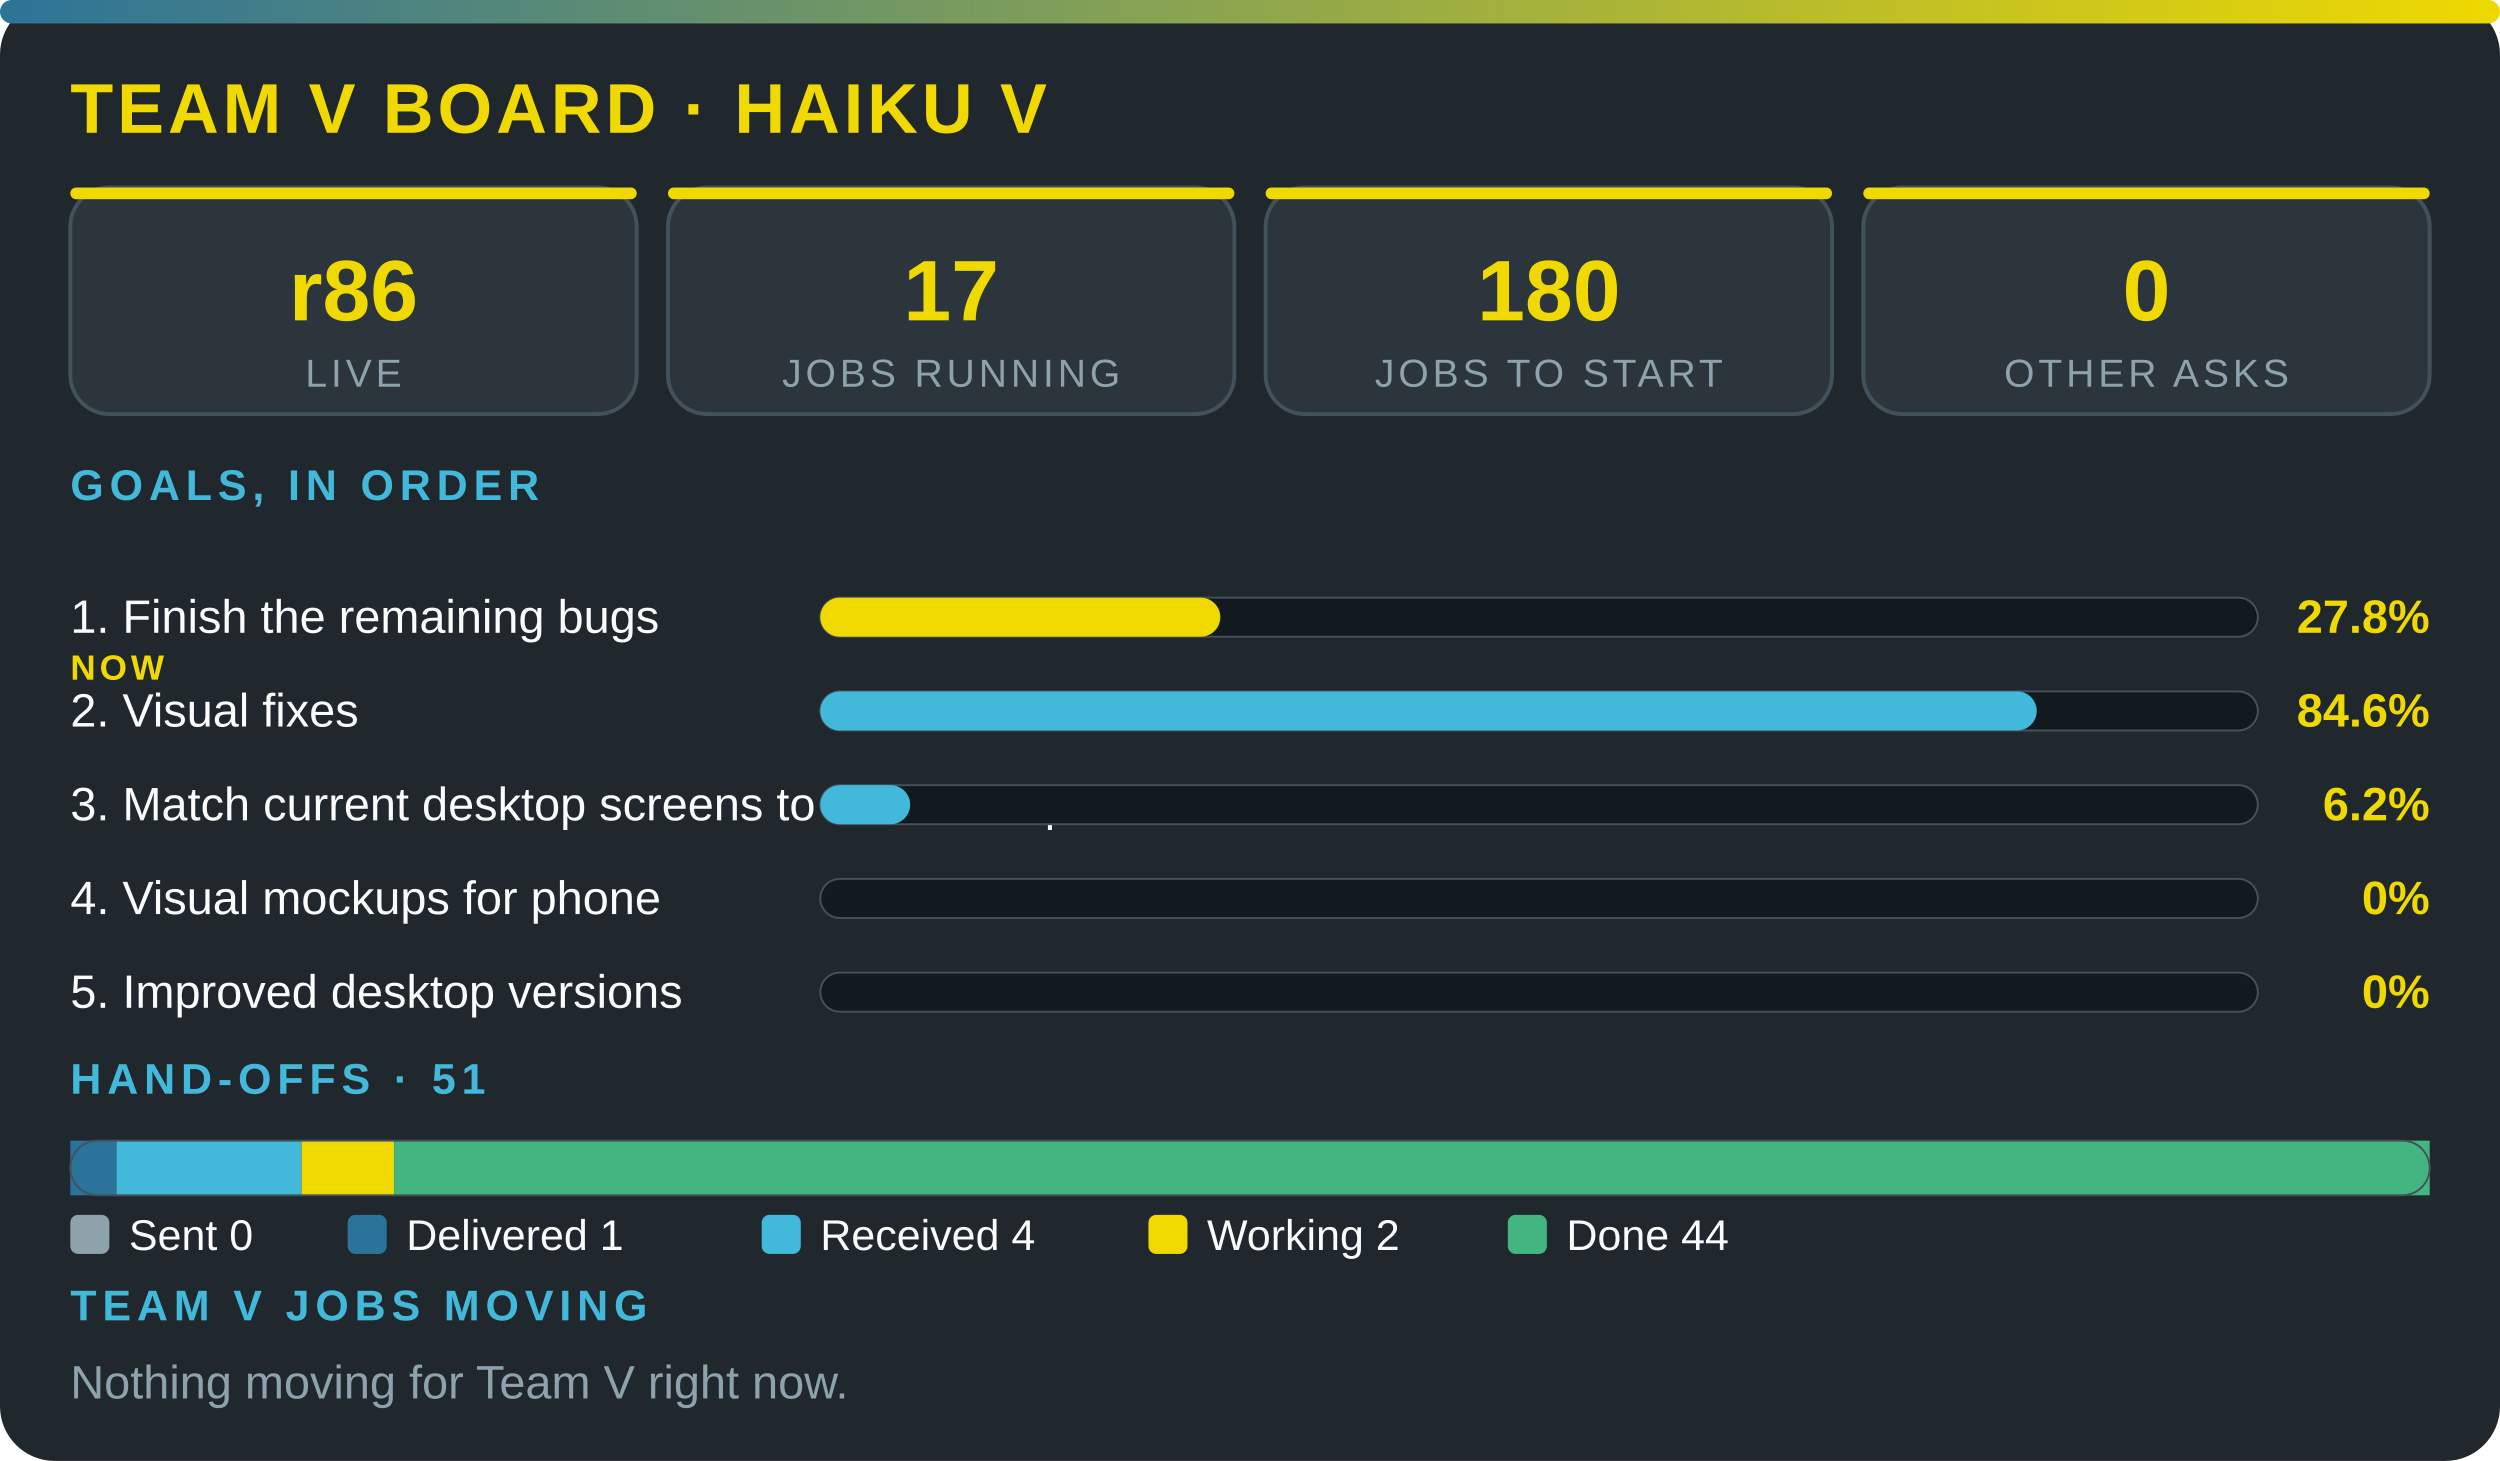
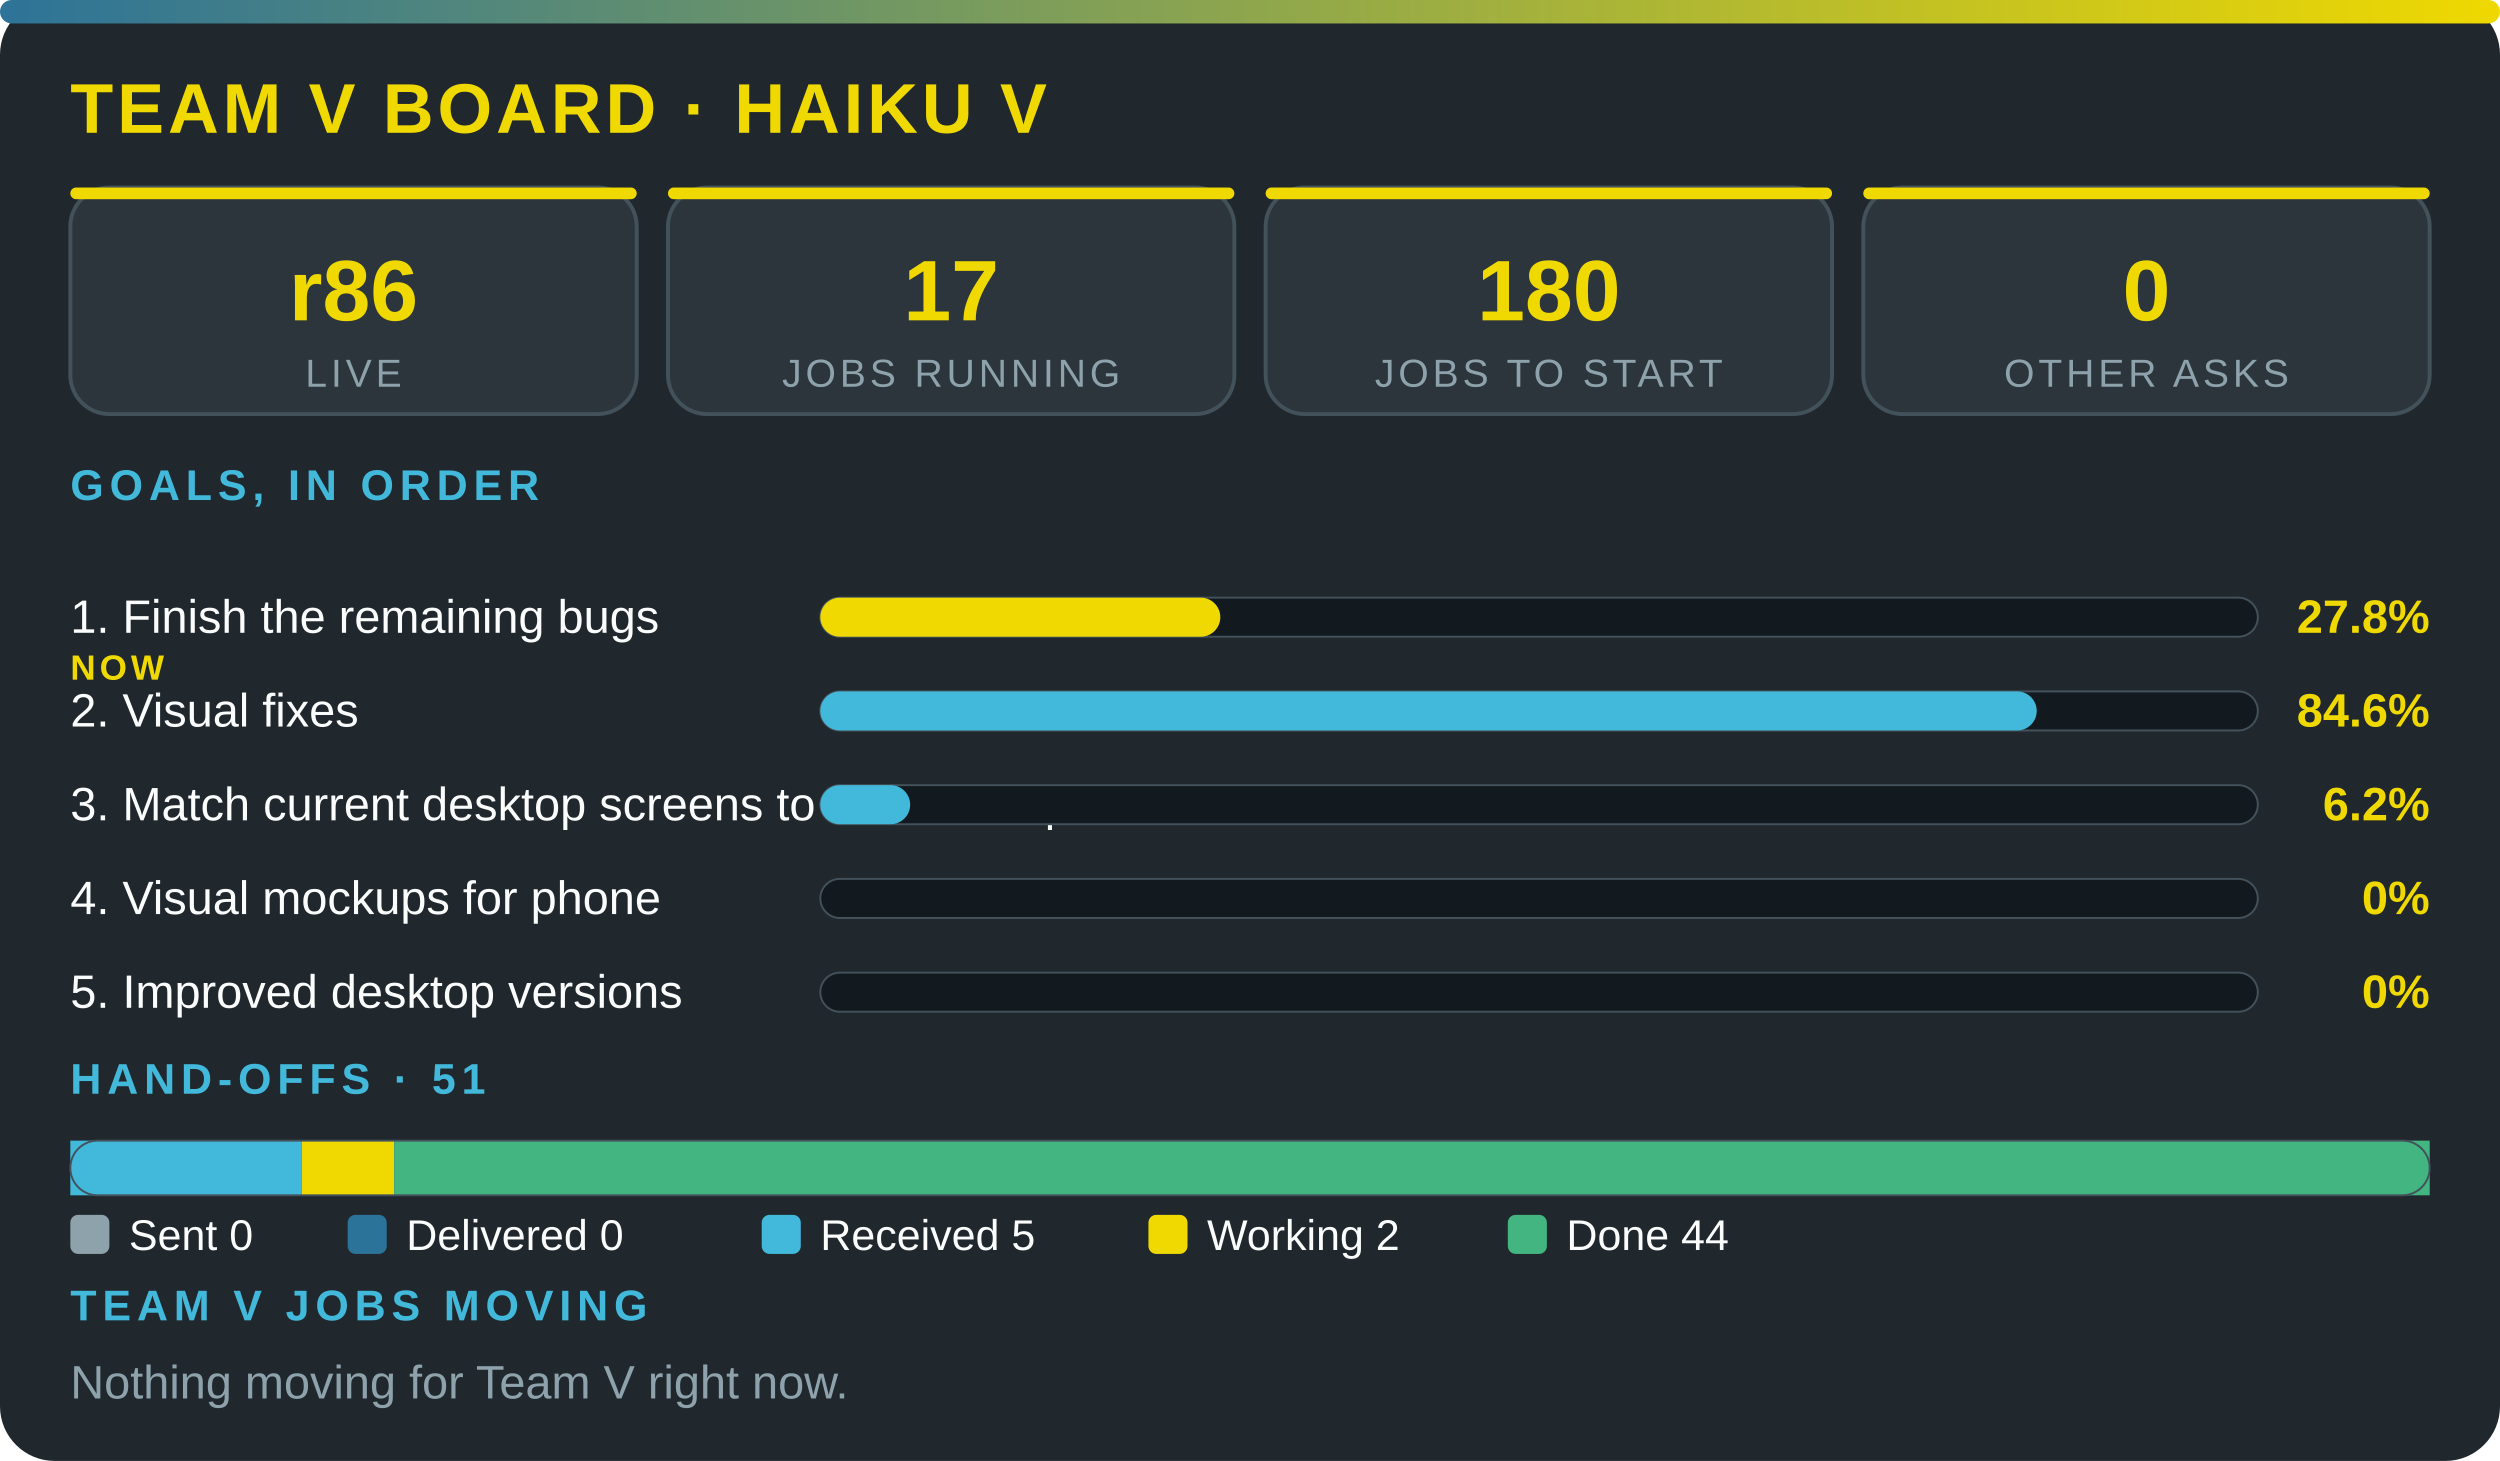
<svg xmlns="http://www.w3.org/2000/svg" viewBox="0 0 640 374" width="100%" role="img" aria-label="Team V board · Haiku V" font-family="'Segoe UI',system-ui,Arial,sans-serif">
  <defs>
    <linearGradient id="g">
      <stop offset="0" stop-color="#2c7399" />
      <stop offset="1" stop-color="#f0d900" />
    </linearGradient>
  </defs>
  <rect width="640" height="374" rx="14" fill="#20272d" />
  <rect width="640" height="6" rx="3" fill="url(#g)" />
  <text x="18" y="34" font-size="18" font-weight="800" fill="#f0d900" letter-spacing="1">TEAM V BOARD · HAIKU V</text>
  <rect x="18" y="48" width="145" height="58" rx="10" fill="#2c353c" stroke="#43515b" />
  <rect x="18" y="48" width="145" height="3" rx="1.5" fill="#f0d900" />
  <text x="90.5" y="82" font-size="22" font-weight="800" fill="#f0d900" text-anchor="middle">r86</text>
  <text x="90.5" y="99" font-size="10" fill="#8ea2ac" letter-spacing="1" text-anchor="middle">LIVE</text>
  <rect x="171" y="48" width="145" height="58" rx="10" fill="#2c353c" stroke="#43515b" />
  <rect x="171" y="48" width="145" height="3" rx="1.5" fill="#f0d900" />
  <text x="243.5" y="82" font-size="22" font-weight="800" fill="#f0d900" text-anchor="middle">17</text>
  <text x="243.5" y="99" font-size="10" fill="#8ea2ac" letter-spacing="1" text-anchor="middle">JOBS RUNNING</text>
  <rect x="324" y="48" width="145" height="58" rx="10" fill="#2c353c" stroke="#43515b" />
  <rect x="324" y="48" width="145" height="3" rx="1.5" fill="#f0d900" />
  <text x="396.5" y="82" font-size="22" font-weight="800" fill="#f0d900" text-anchor="middle">180</text>
  <text x="396.5" y="99" font-size="10" fill="#8ea2ac" letter-spacing="1" text-anchor="middle">JOBS TO START</text>
  <rect x="477" y="48" width="145" height="58" rx="10" fill="#2c353c" stroke="#43515b" />
  <rect x="477" y="48" width="145" height="3" rx="1.5" fill="#f0d900" />
  <text x="549.5" y="82" font-size="22" font-weight="800" fill="#f0d900" text-anchor="middle">0</text>
  <text x="549.5" y="99" font-size="10" fill="#8ea2ac" letter-spacing="1" text-anchor="middle">OTHER ASKS</text>
  <text x="18" y="128" font-size="11" font-weight="700" fill="#42b9da" letter-spacing="1.5">GOALS, IN ORDER</text>
  <text x="18" y="162" font-size="12" fill="#fbfcfc">1. Finish the remaining bugs</text>
  <text x="18" y="174" font-size="9" font-weight="800" letter-spacing="1" fill="#f0d900">NOW</text>
  <rect x="210" y="153" width="368" height="10" rx="5" fill="#12191f" stroke="#43515b" stroke-width=".5" />
  <rect x="210" y="153" width="102.4" height="10" rx="5" fill="#f0d900" />
  <text x="622" y="162" font-size="12" font-weight="800" fill="#f0d900" text-anchor="end">27.8%</text>
  <text x="18" y="186" font-size="12" fill="#fbfcfc">2. Visual fixes</text>
  <rect x="210" y="177" width="368" height="10" rx="5" fill="#12191f" stroke="#43515b" stroke-width=".5" />
  <rect x="210" y="177" width="311.4" height="10" rx="5" fill="#42b9da" />
  <text x="622" y="186" font-size="12" font-weight="800" fill="#f0d900" text-anchor="end">84.6%</text>
  <text x="18" y="210" font-size="12" fill="#fbfcfc">3. Match current desktop screens to the mockup</text>
  <rect x="210" y="201" width="368" height="10" rx="5" fill="#12191f" stroke="#43515b" stroke-width=".5" />
  <rect x="210" y="201" width="23" height="10" rx="5" fill="#42b9da" />
  <text x="622" y="210" font-size="12" font-weight="800" fill="#f0d900" text-anchor="end">6.2%</text>
  <text x="18" y="234" font-size="12" fill="#fbfcfc">4. Visual mockups for phone</text>
  <rect x="210" y="225" width="368" height="10" rx="5" fill="#12191f" stroke="#43515b" stroke-width=".5" />
  <text x="622" y="234" font-size="12" font-weight="800" fill="#f0d900" text-anchor="end">0%</text>
  <text x="18" y="258" font-size="12" fill="#fbfcfc">5. Improved desktop versions</text>
  <rect x="210" y="249" width="368" height="10" rx="5" fill="#12191f" stroke="#43515b" stroke-width=".5" />
  <text x="622" y="258" font-size="12" font-weight="800" fill="#f0d900" text-anchor="end">0%</text>
  <text x="18" y="280" font-size="11" font-weight="700" fill="#42b9da" letter-spacing="1.5">HAND-OFFS · 51</text>
-   <rect x="18" y="292" width="11.8" height="14" fill="#2c7399" />
-   <rect x="29.8" y="292" width="47.4" height="14" fill="#42b9da" />
+   <rect x="18" y="292" width="59.2" height="14" fill="#42b9da" />
  <rect x="77.2" y="292" width="23.7" height="14" fill="#f0d900" />
  <rect x="100.9" y="292" width="521.1" height="14" fill="#43b581" />
  <rect x="18" y="292" width="604" height="14" rx="7" fill="none" stroke="#43515b" stroke-width=".5" />
  <rect x="18" y="311" width="10" height="10" rx="2" fill="#8ea2ac" />
  <text x="33" y="320" font-size="11" fill="#fbfcfc">Sent 0</text>
  <rect x="89" y="311" width="10" height="10" rx="2" fill="#2c7399" />
-   <text x="104" y="320" font-size="11" fill="#fbfcfc">Delivered 1</text>
+   <text x="104" y="320" font-size="11" fill="#fbfcfc">Delivered 0</text>
  <rect x="195" y="311" width="10" height="10" rx="2" fill="#42b9da" />
-   <text x="210" y="320" font-size="11" fill="#fbfcfc">Received 4</text>
+   <text x="210" y="320" font-size="11" fill="#fbfcfc">Received 5</text>
  <rect x="294" y="311" width="10" height="10" rx="2" fill="#f0d900" />
  <text x="309" y="320" font-size="11" fill="#fbfcfc">Working 2</text>
  <rect x="386" y="311" width="10" height="10" rx="2" fill="#43b581" />
  <text x="401" y="320" font-size="11" fill="#fbfcfc">Done 44</text>
  <text x="18" y="338" font-size="11" font-weight="700" fill="#42b9da" letter-spacing="1.5">TEAM V JOBS MOVING</text>
  <text x="18" y="358" font-size="12" fill="#8ea2ac">Nothing moving for Team V right now.</text>
</svg>
